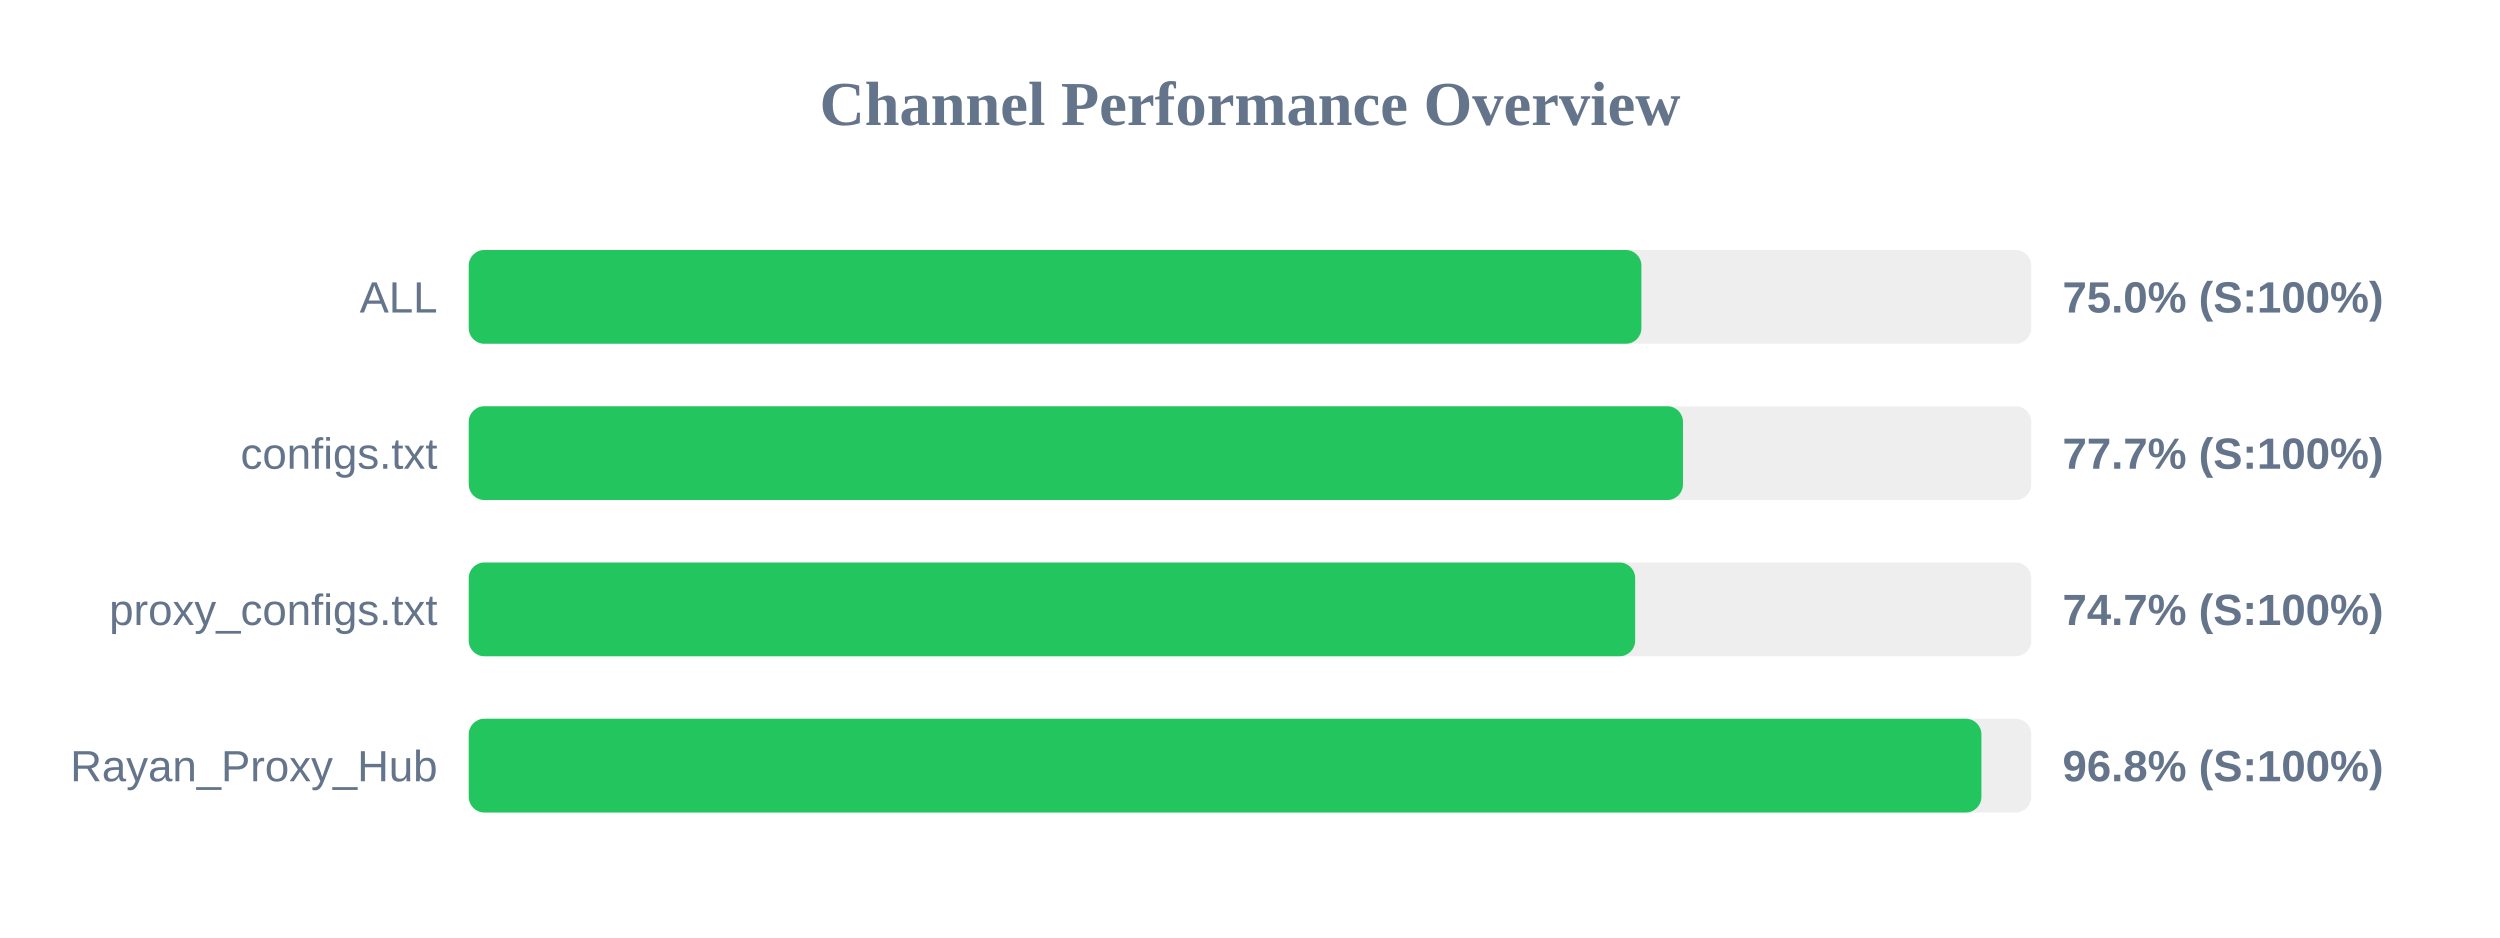
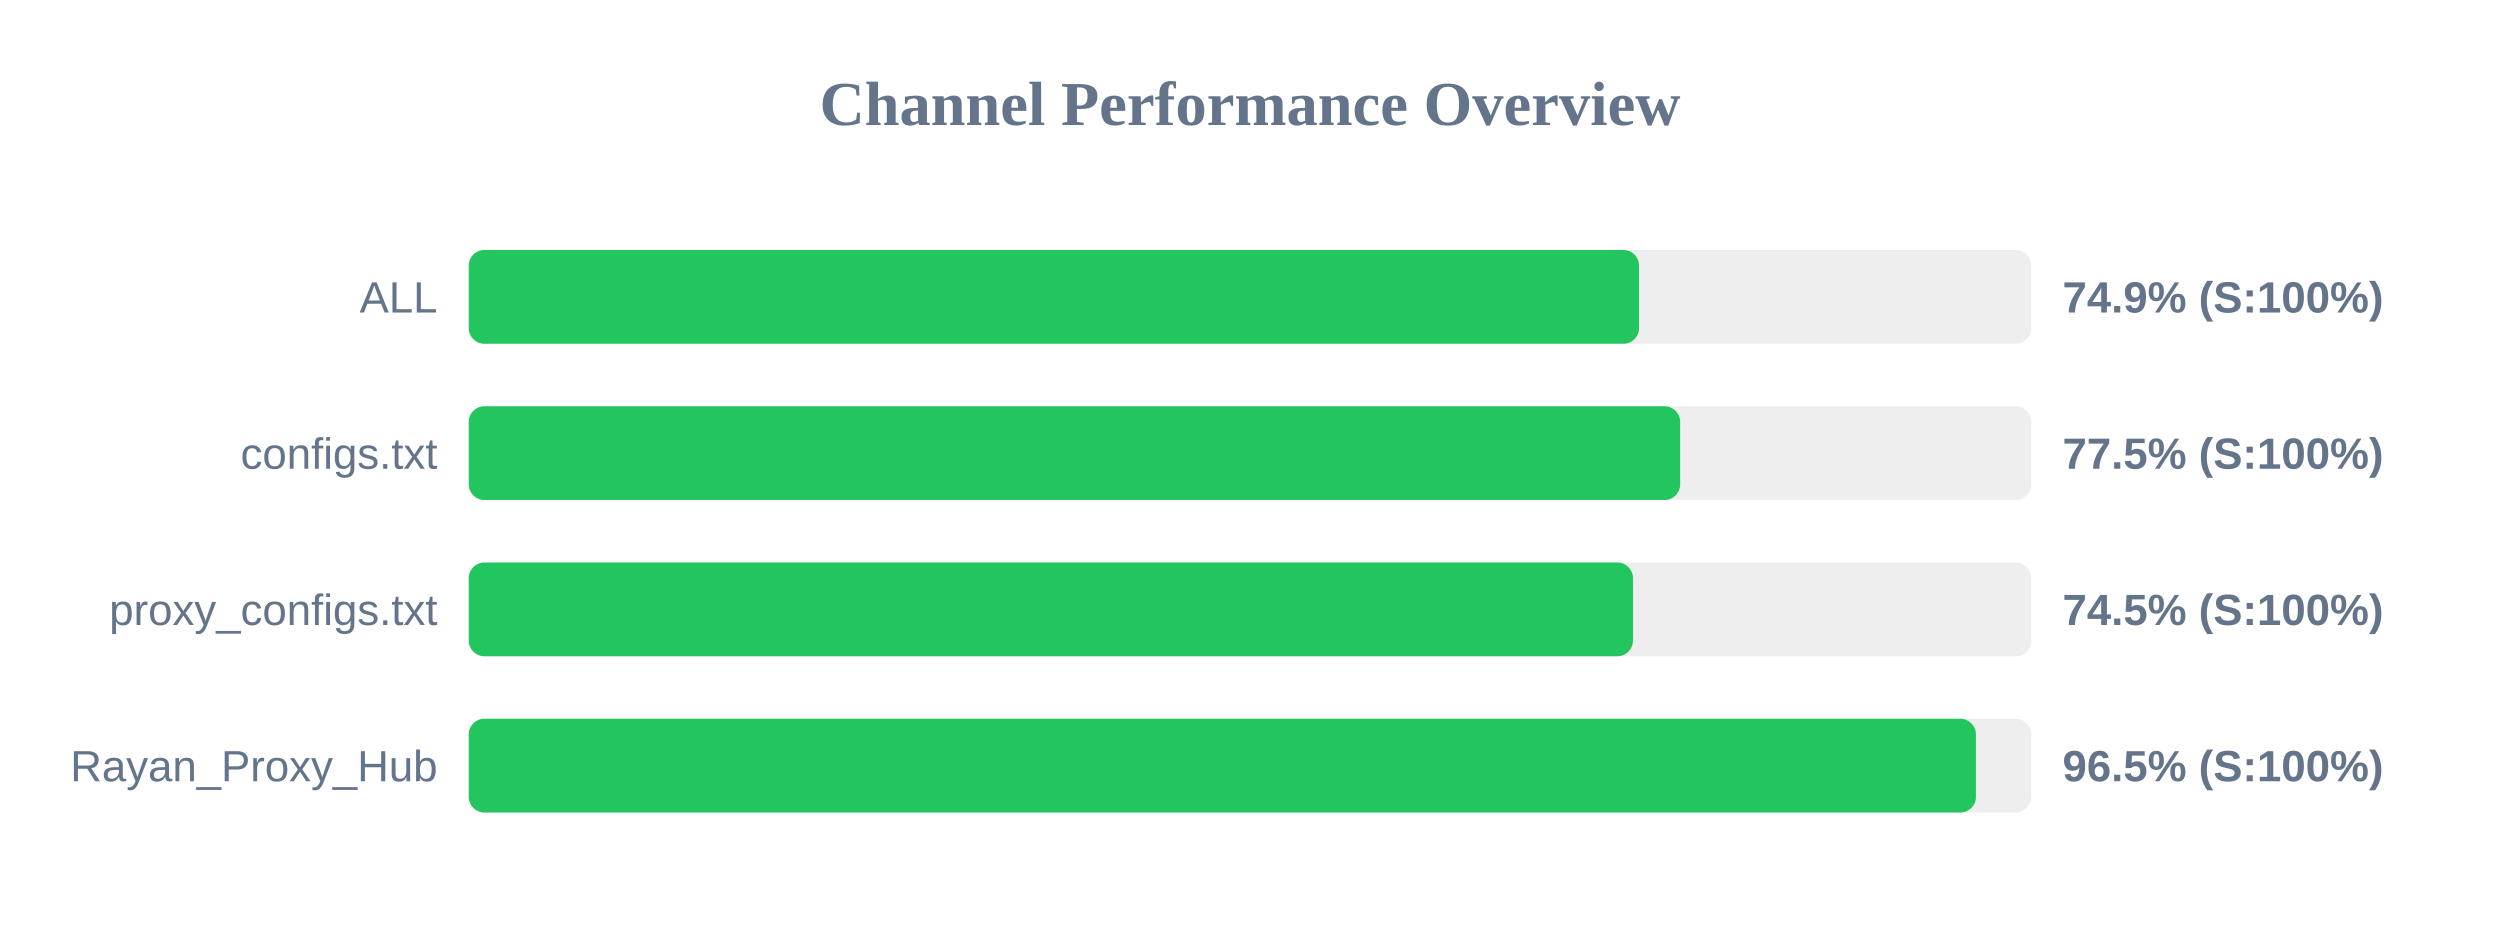
<svg xmlns="http://www.w3.org/2000/svg" width="800" height="300" version="1.1">
  <style>
        .row { font: 14px Arial; fill: #64748b; }
        .score { font: bold 14px Arial; fill: #64748b; }
    </style>
  <text x="400" y="40" text-anchor="middle" font-size="20px" font-weight="bold" fill="#64748b">Channel Performance Overview</text>
  <rect x="150" y="80" width="500" height="30" fill="#eee" rx="5" />
-   <rect x="150" y="80" width="375.25" height="30" fill="#22c55e" rx="5" />
+   <rect x="150" y="80" width="374.5" height="30" fill="#22c55e" rx="5" />
  <text x="140" y="100" text-anchor="end" class="row">ALL</text>
-   <text x="660" y="100" text-anchor="start" class="score">75.0% (S:100%)</text>
+   <text x="660" y="100" text-anchor="start" class="score">74.9% (S:100%)</text>
  <rect x="150" y="130" width="500" height="30" fill="#eee" rx="5" />
-   <rect x="150" y="130" width="388.55" height="30" fill="#22c55e" rx="5" />
+   <rect x="150" y="130" width="387.65" height="30" fill="#22c55e" rx="5" />
  <text x="140" y="150" text-anchor="end" class="row">configs.txt</text>
-   <text x="660" y="150" text-anchor="start" class="score">77.7% (S:100%)</text>
+   <text x="660" y="150" text-anchor="start" class="score">77.5% (S:100%)</text>
  <rect x="150" y="180" width="500" height="30" fill="#eee" rx="5" />
-   <rect x="150" y="180" width="373.25" height="30" fill="#22c55e" rx="5" />
+   <rect x="150" y="180" width="372.55" height="30" fill="#22c55e" rx="5" />
  <text x="140" y="200" text-anchor="end" class="row">proxy_configs.txt</text>
-   <text x="660" y="200" text-anchor="start" class="score">74.7% (S:100%)</text>
+   <text x="660" y="200" text-anchor="start" class="score">74.5% (S:100%)</text>
  <rect x="150" y="230" width="500" height="30" fill="#eee" rx="5" />
-   <rect x="150" y="230" width="484.05" height="30" fill="#22c55e" rx="5" />
+   <rect x="150" y="230" width="482.3" height="30" fill="#22c55e" rx="5" />
  <text x="140" y="250" text-anchor="end" class="row">Rayan_Proxy_Hub</text>
-   <text x="660" y="250" text-anchor="start" class="score">96.8% (S:100%)</text>
+   <text x="660" y="250" text-anchor="start" class="score">96.5% (S:100%)</text>
</svg>
